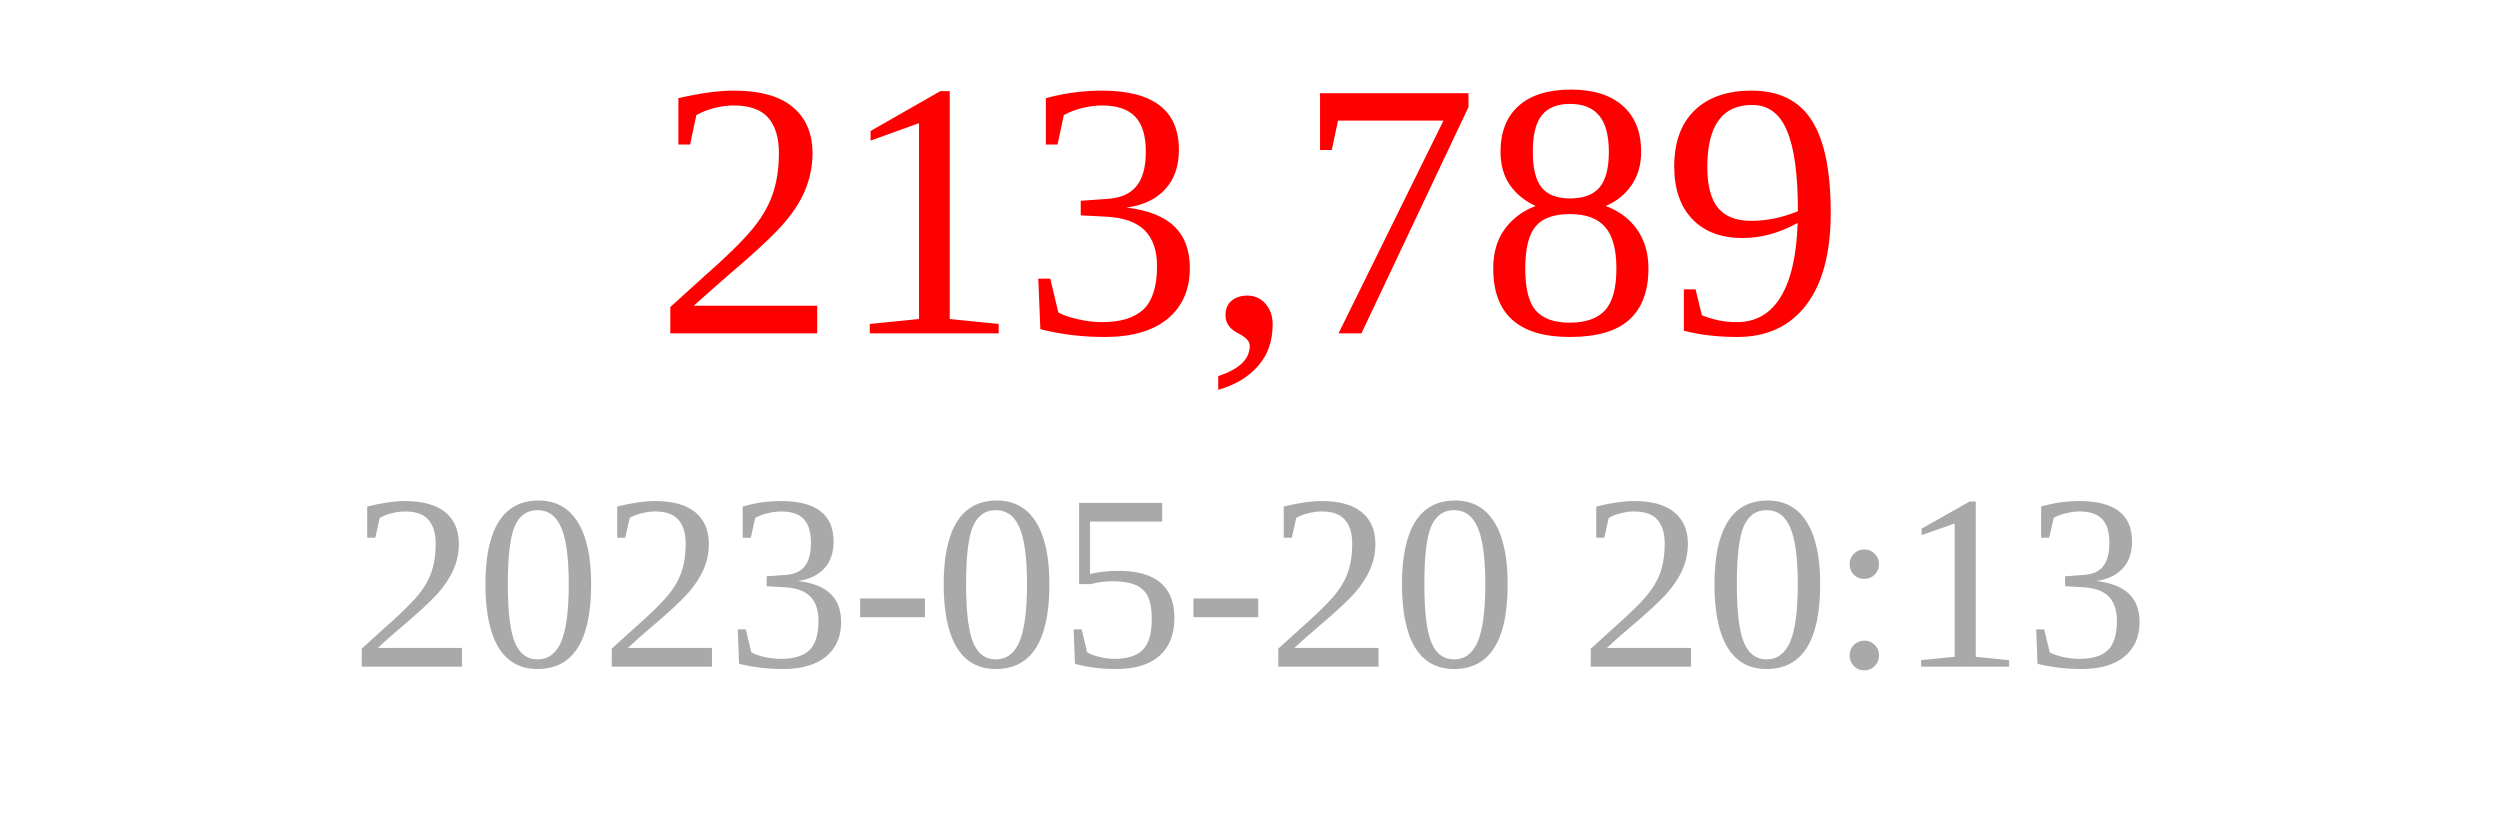
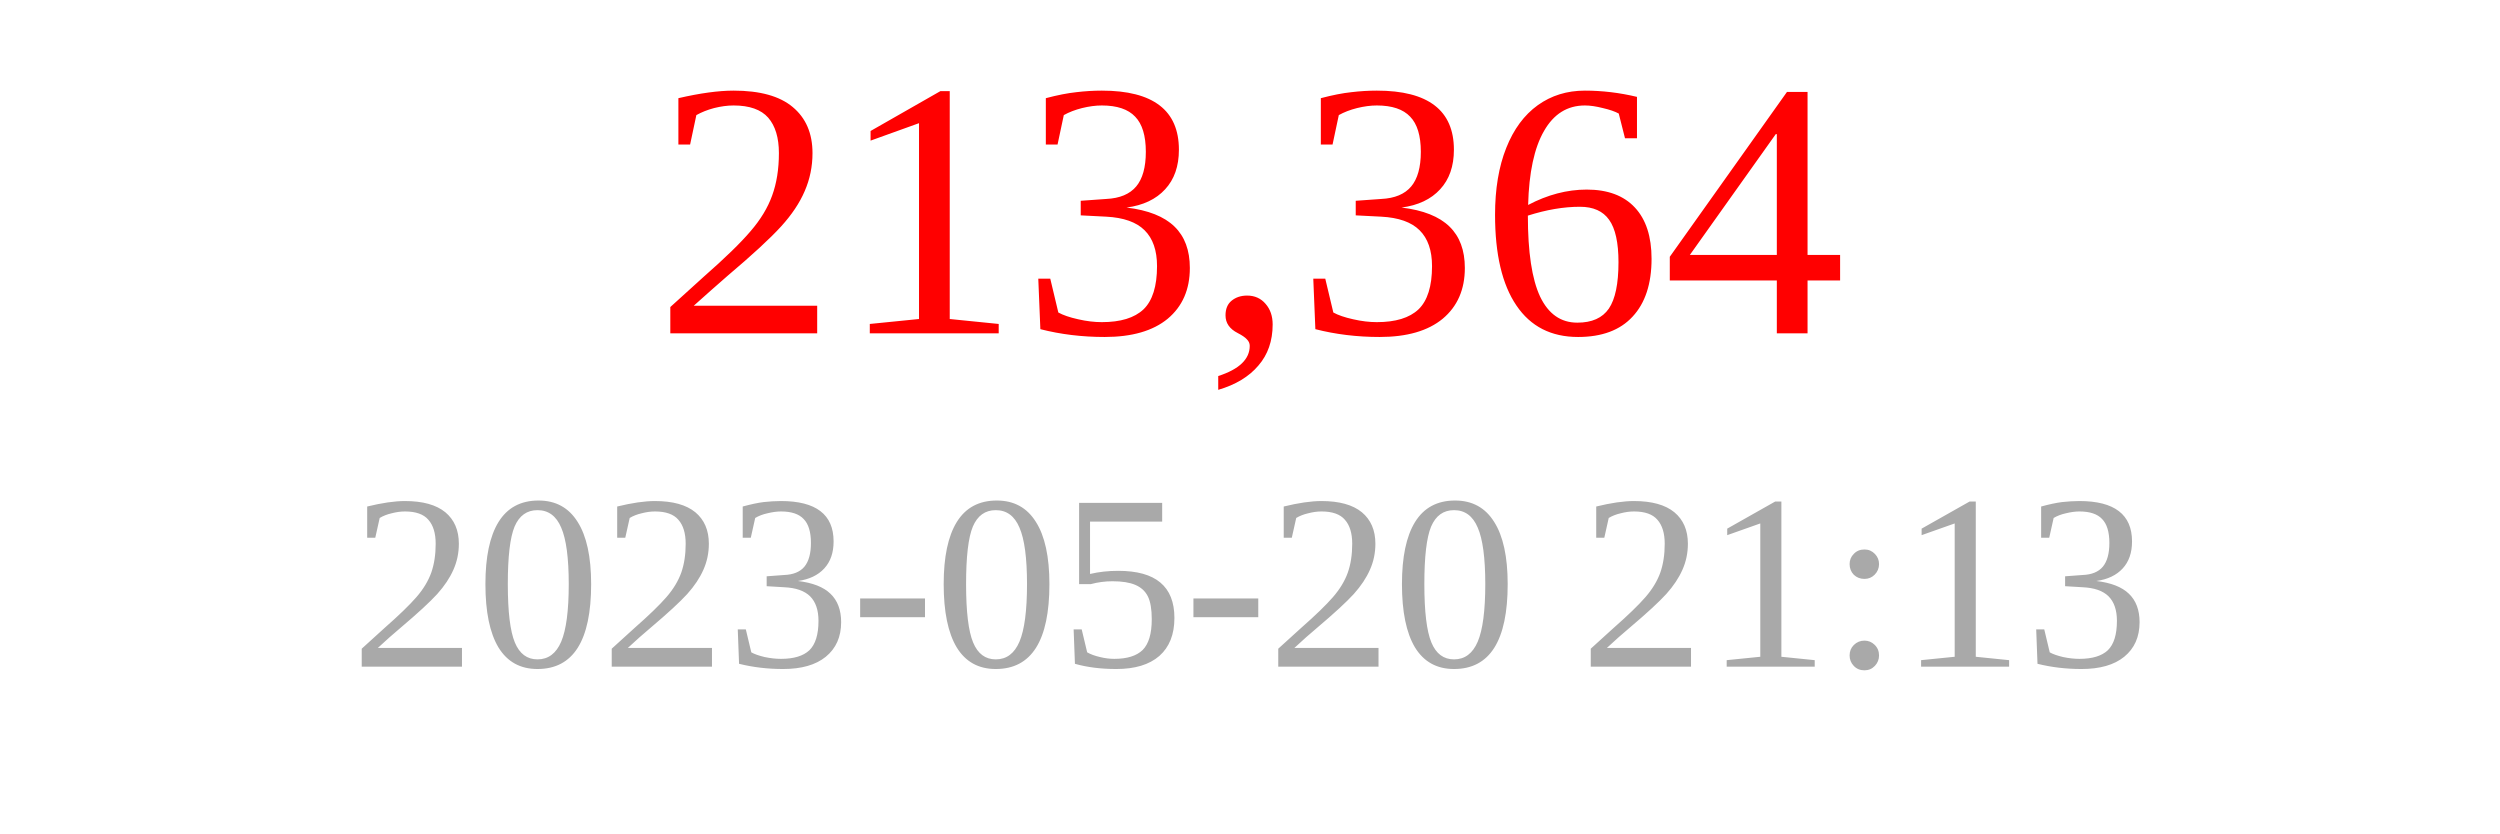
<svg xmlns="http://www.w3.org/2000/svg" width="150" height="50">
-   <text x="75" y="20" font-size="22" fill="red" text-anchor="middle">213,789</text>
-   <text x="75" y="40" font-size="15" fill="darkgray" text-anchor="middle">2023-05-20 20:13</text>
+   <text x="75" y="20" font-size="22" fill="red" text-anchor="middle">213,364</text>
+   <text x="75" y="40" font-size="15" fill="darkgray" text-anchor="middle">2023-05-20 21:13</text>
</svg>
